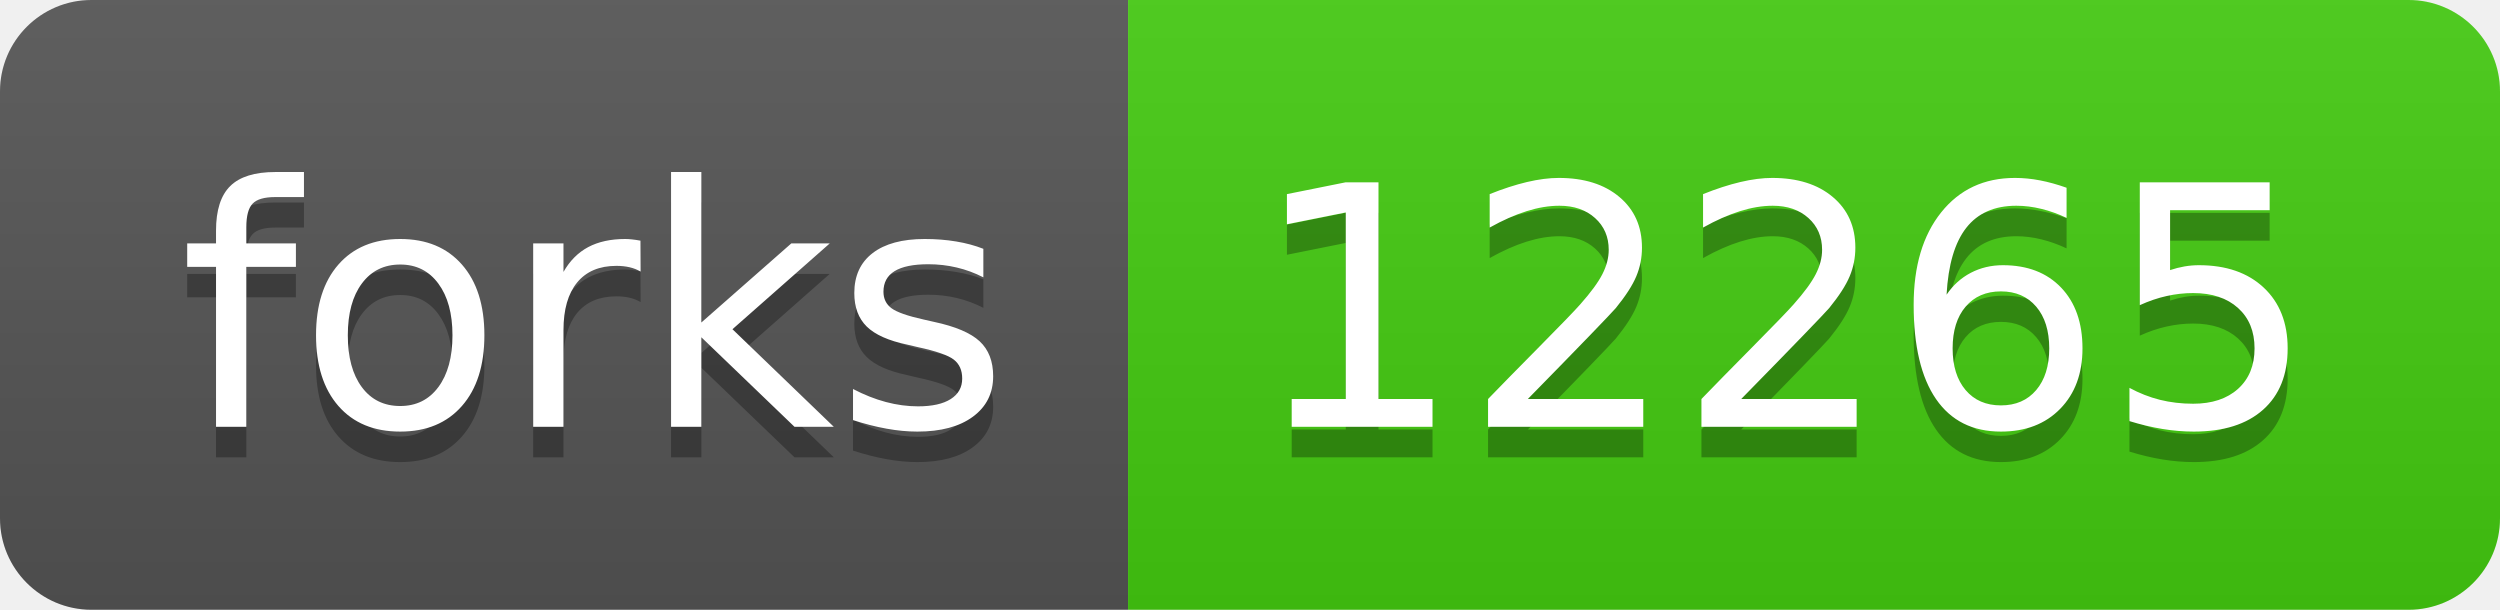
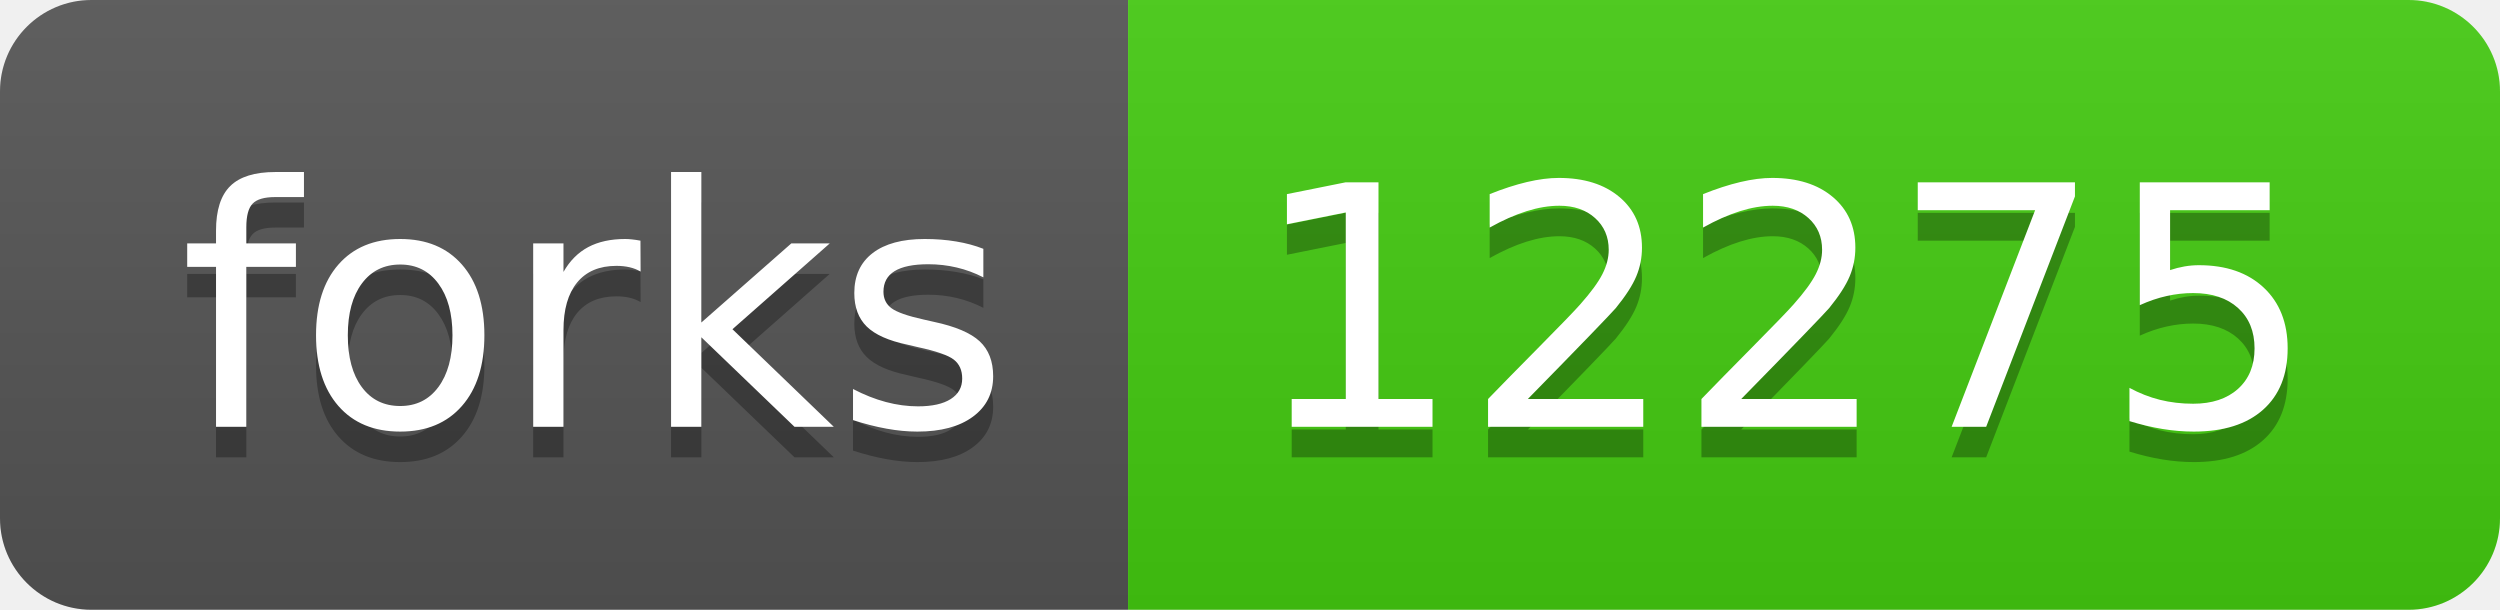
- <svg xmlns="http://www.w3.org/2000/svg" width="82" height="20" role="img" aria-label="forks: 12265">
+ <svg xmlns="http://www.w3.org/2000/svg" width="82" height="20" role="img" aria-label="forks: 12275">
  <linearGradient id="s" x2="0" y2="100%">
    <stop offset="0" stop-color="#bbb" stop-opacity=".1" />
    <stop offset="1" stop-opacity=".1" />
  </linearGradient>
  <clipPath id="r">
    <rect width="82" height="20" rx="3" fill="#fff" />
  </clipPath>
  <g clip-path="url(#r)">
    <rect width="37" height="20" fill="#555" />
    <rect x="37" width="45" height="20" fill="#4c1" />
    <rect width="82" height="20" fill="url(#s)" />
  </g>
  <g fill="#fff" text-anchor="middle" font-family="Verdana,Geneva,DejaVu Sans,sans-serif" text-rendering="geometricPrecision" font-size="110">
    <text aria-hidden="true" x="195" y="150" fill="#010101" fill-opacity=".3" transform="scale(.1)" textLength="270">forks</text>
    <text x="195" y="140" transform="scale(.1)" fill="#fff" textLength="270">forks</text>
-     <text aria-hidden="true" x="585" y="150" fill="#010101" fill-opacity=".3" transform="scale(.1)" textLength="350">12265</text>
-     <text x="585" y="140" transform="scale(.1)" fill="#fff" textLength="350">12265</text>
+     <text aria-hidden="true" x="585" y="150" fill="#010101" fill-opacity=".3" transform="scale(.1)" textLength="350">12275</text>
+     <text x="585" y="140" transform="scale(.1)" fill="#fff" textLength="350">12275</text>
  </g>
</svg>
